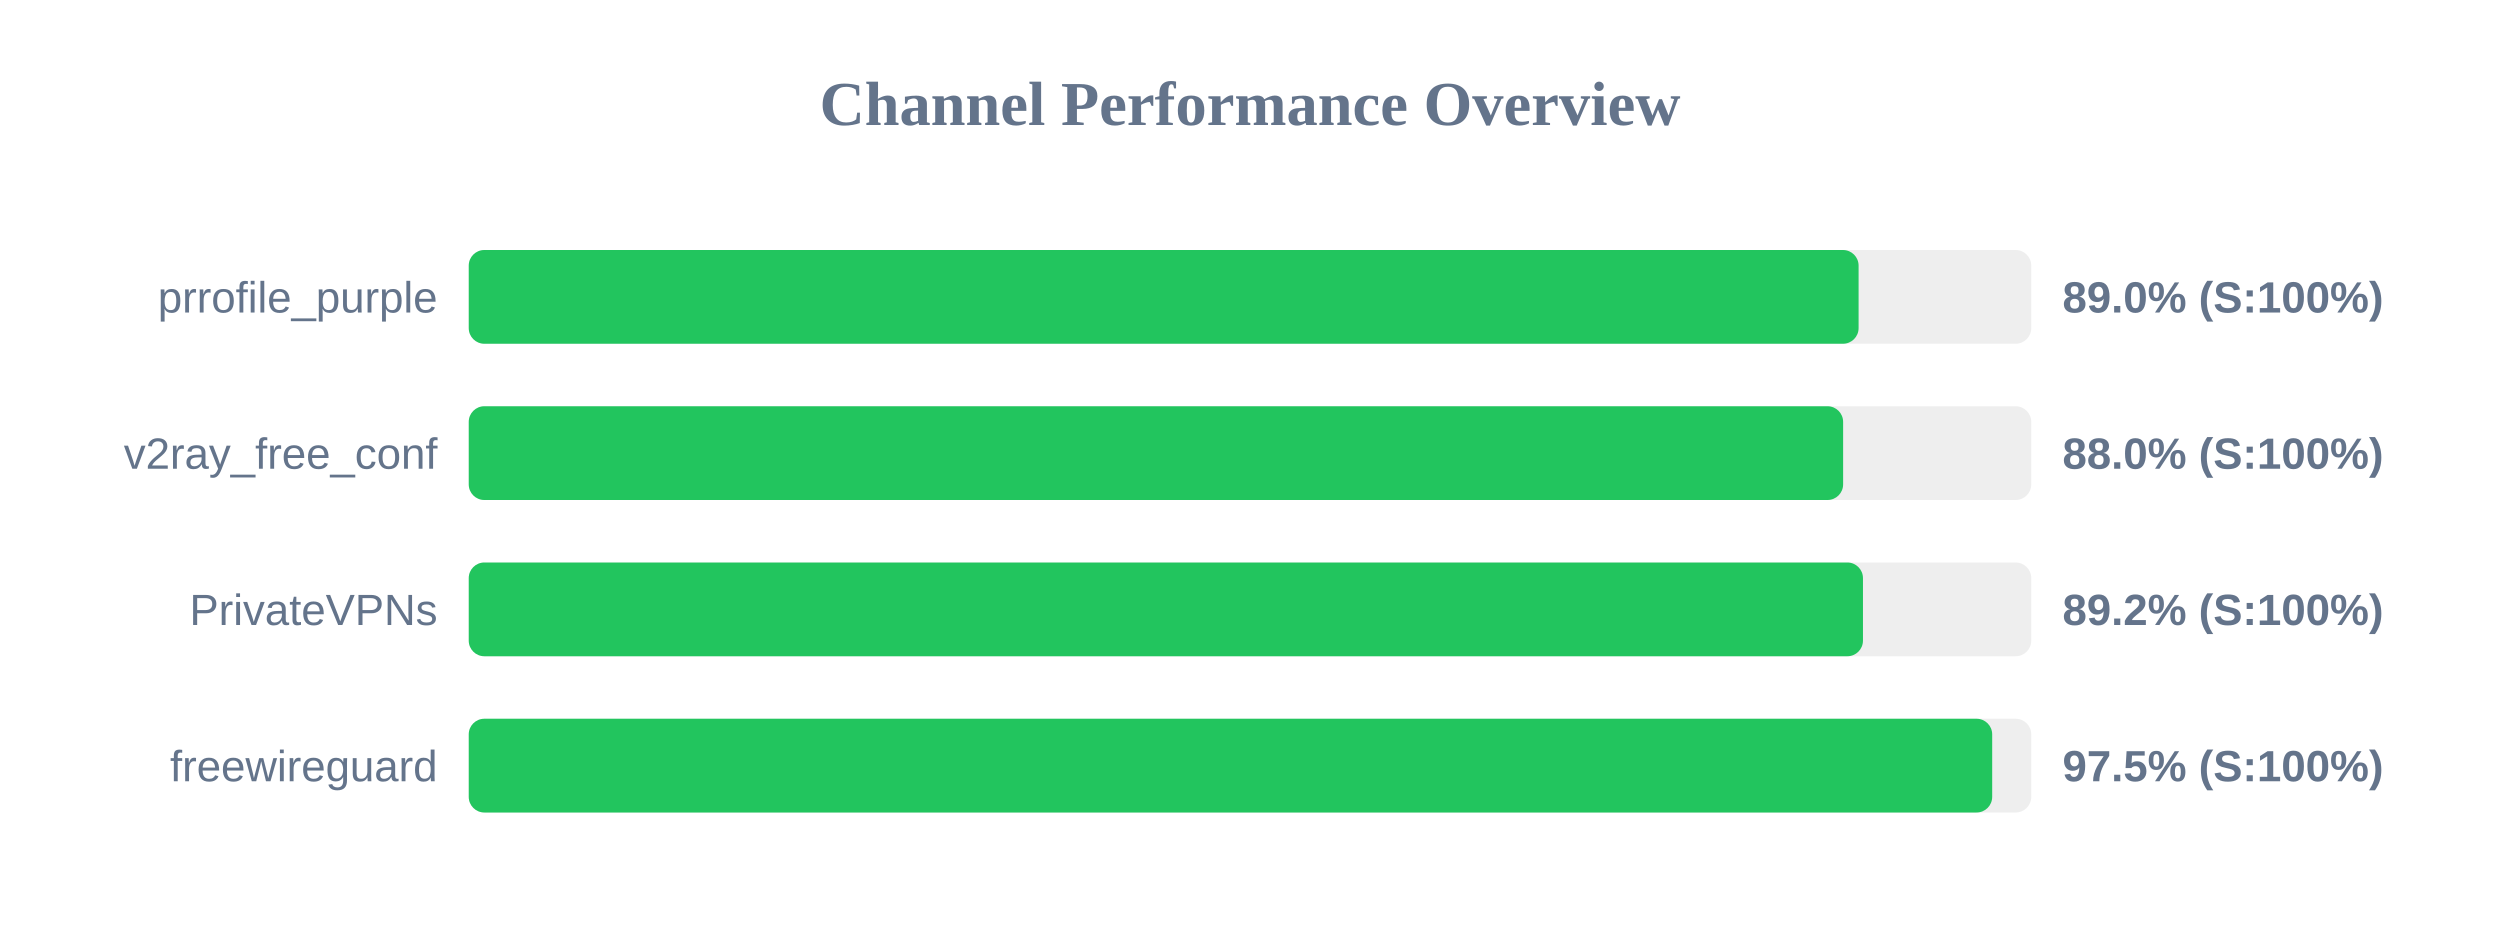
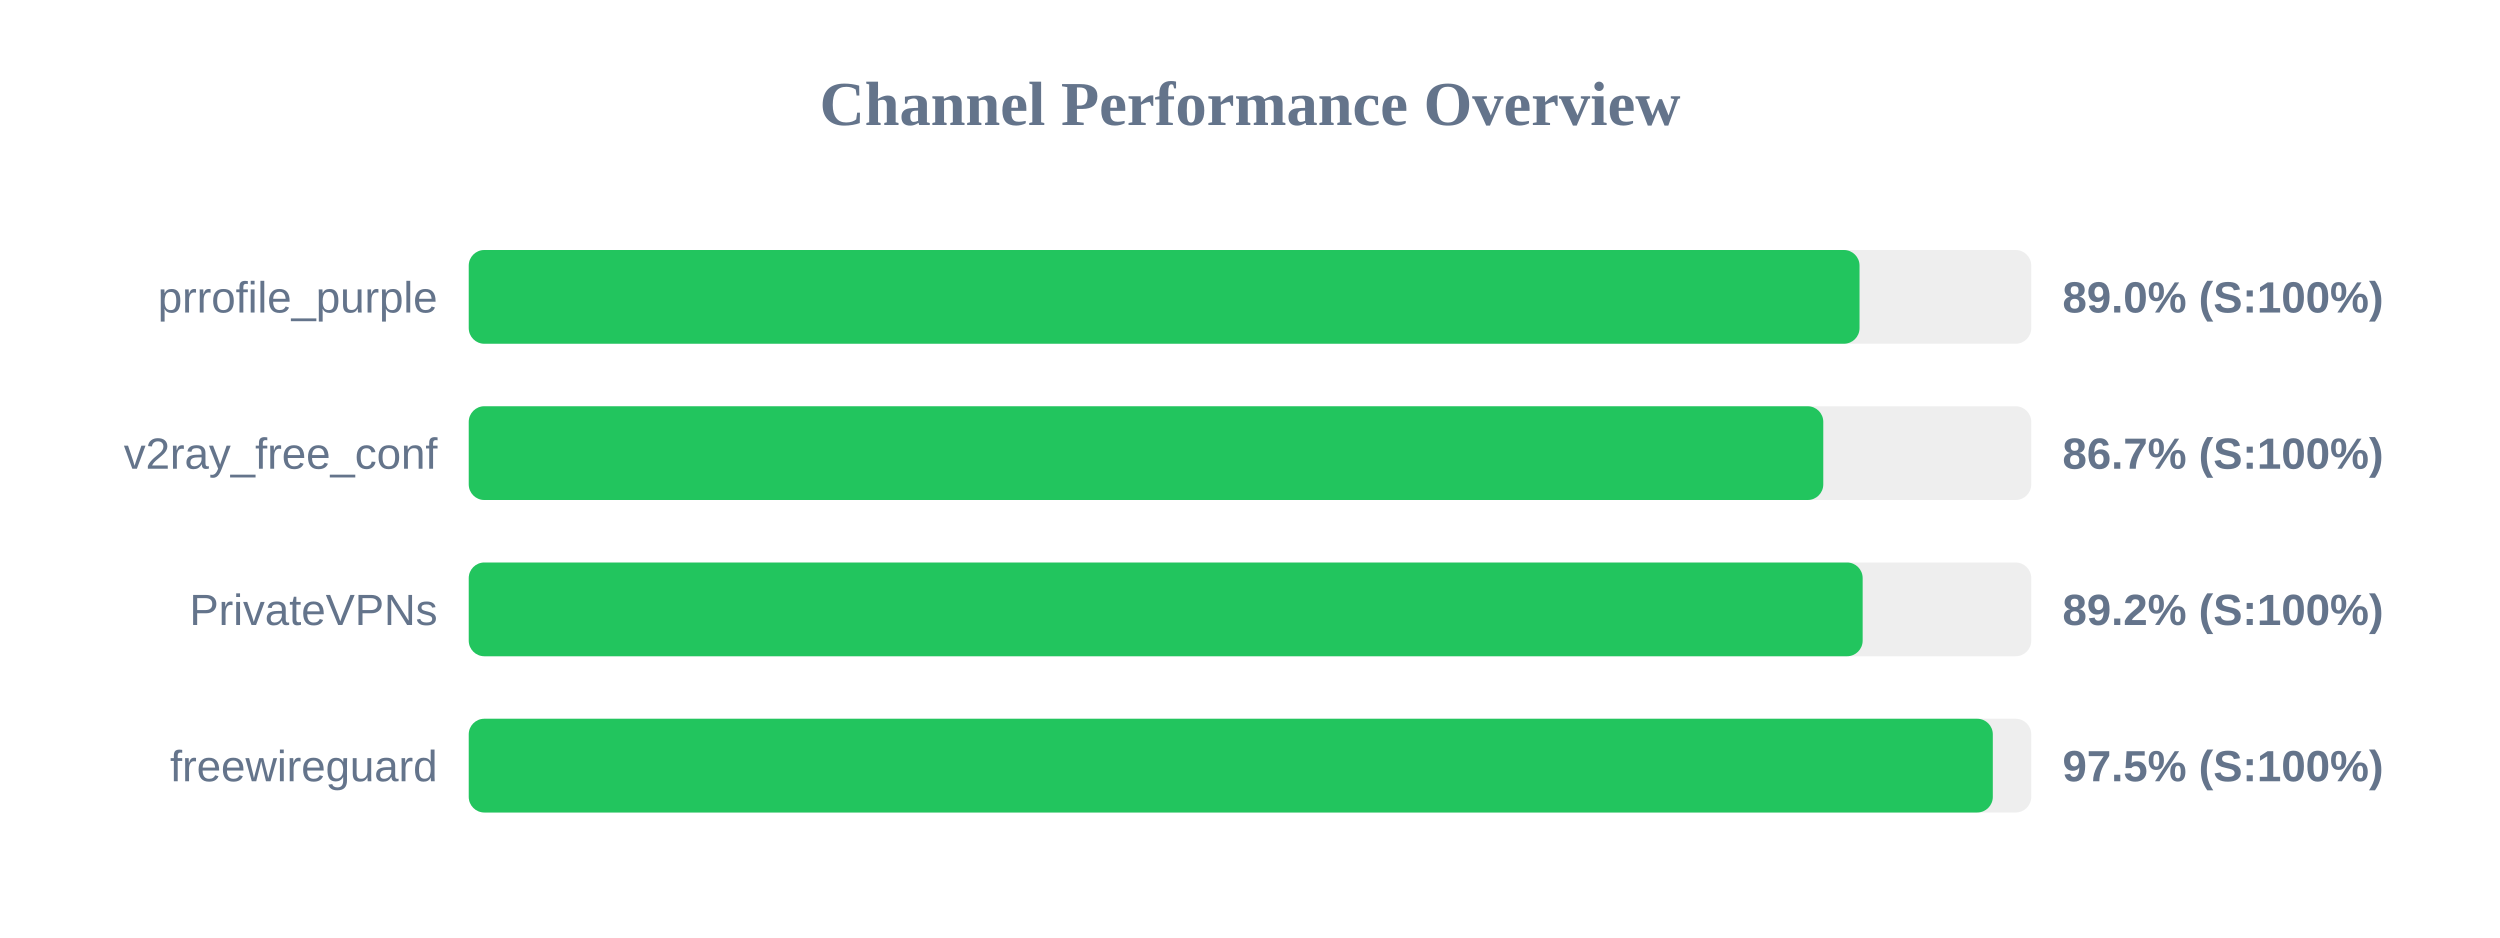
<svg xmlns="http://www.w3.org/2000/svg" width="800" height="300" version="1.1">
  <style>
        .row { font: 14px Arial; fill: #64748b; }
        .score { font: bold 14px Arial; fill: #64748b; }
    </style>
  <text x="400" y="40" text-anchor="middle" font-size="20px" font-weight="bold" fill="#64748b">Channel Performance Overview</text>
  <rect x="150" y="80" width="500" height="30" fill="#eee" rx="5" />
-   <rect x="150" y="80" width="444.75" height="30" fill="#22c55e" rx="5" />
+   <rect x="150" y="80" width="445.05" height="30" fill="#22c55e" rx="5" />
  <text x="140" y="100" text-anchor="end" class="row">prrofile_purple</text>
  <text x="660" y="100" text-anchor="start" class="score">89.0% (S:100%)</text>
  <rect x="150" y="130" width="500" height="30" fill="#eee" rx="5" />
-   <rect x="150" y="130" width="439.8" height="30" fill="#22c55e" rx="5" />
+   <rect x="150" y="130" width="433.45" height="30" fill="#22c55e" rx="5" />
  <text x="140" y="150" text-anchor="end" class="row">v2ray_free_conf</text>
-   <text x="660" y="150" text-anchor="start" class="score">88.0% (S:100%)</text>
+   <text x="660" y="150" text-anchor="start" class="score">86.7% (S:100%)</text>
  <rect x="150" y="180" width="500" height="30" fill="#eee" rx="5" />
-   <rect x="150" y="180" width="446.15" height="30" fill="#22c55e" rx="5" />
+   <rect x="150" y="180" width="446.05" height="30" fill="#22c55e" rx="5" />
  <text x="140" y="200" text-anchor="end" class="row">PrivateVPNs</text>
  <text x="660" y="200" text-anchor="start" class="score">89.2% (S:100%)</text>
  <rect x="150" y="230" width="500" height="30" fill="#eee" rx="5" />
-   <rect x="150" y="230" width="487.5" height="30" fill="#22c55e" rx="5" />
+   <rect x="150" y="230" width="487.7" height="30" fill="#22c55e" rx="5" />
  <text x="140" y="250" text-anchor="end" class="row">freewireguard</text>
  <text x="660" y="250" text-anchor="start" class="score">97.5% (S:100%)</text>
</svg>
